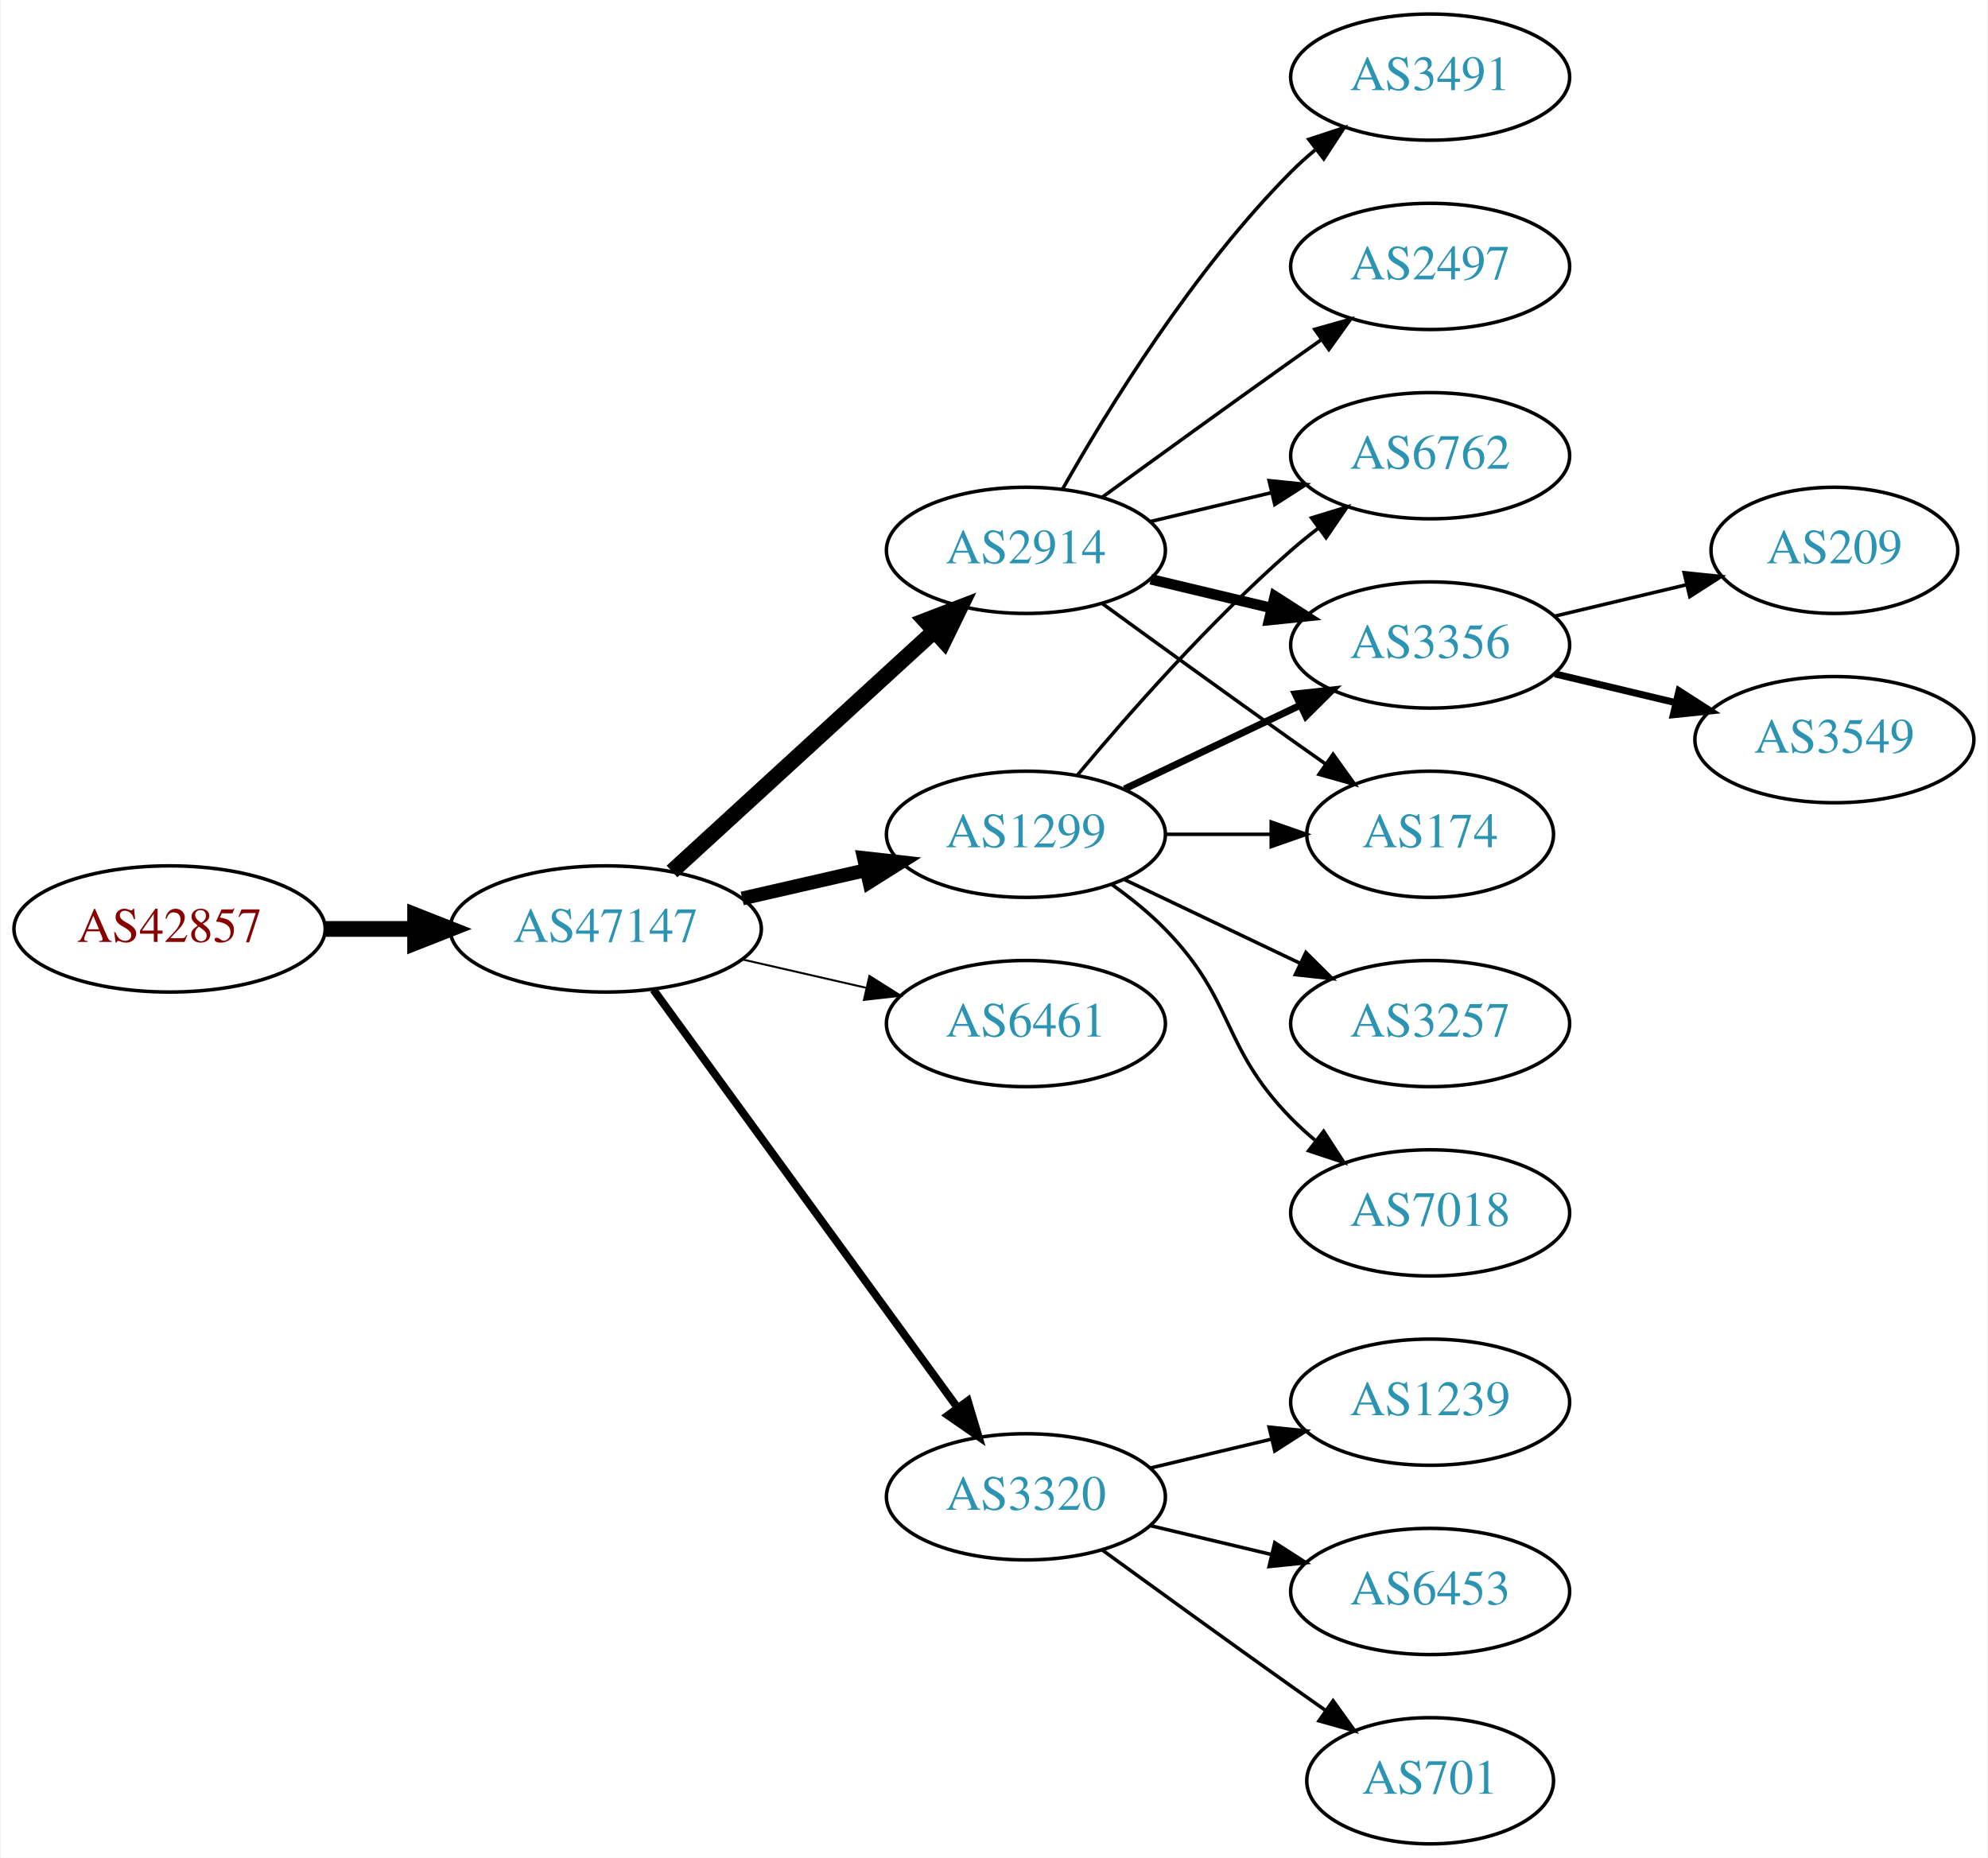
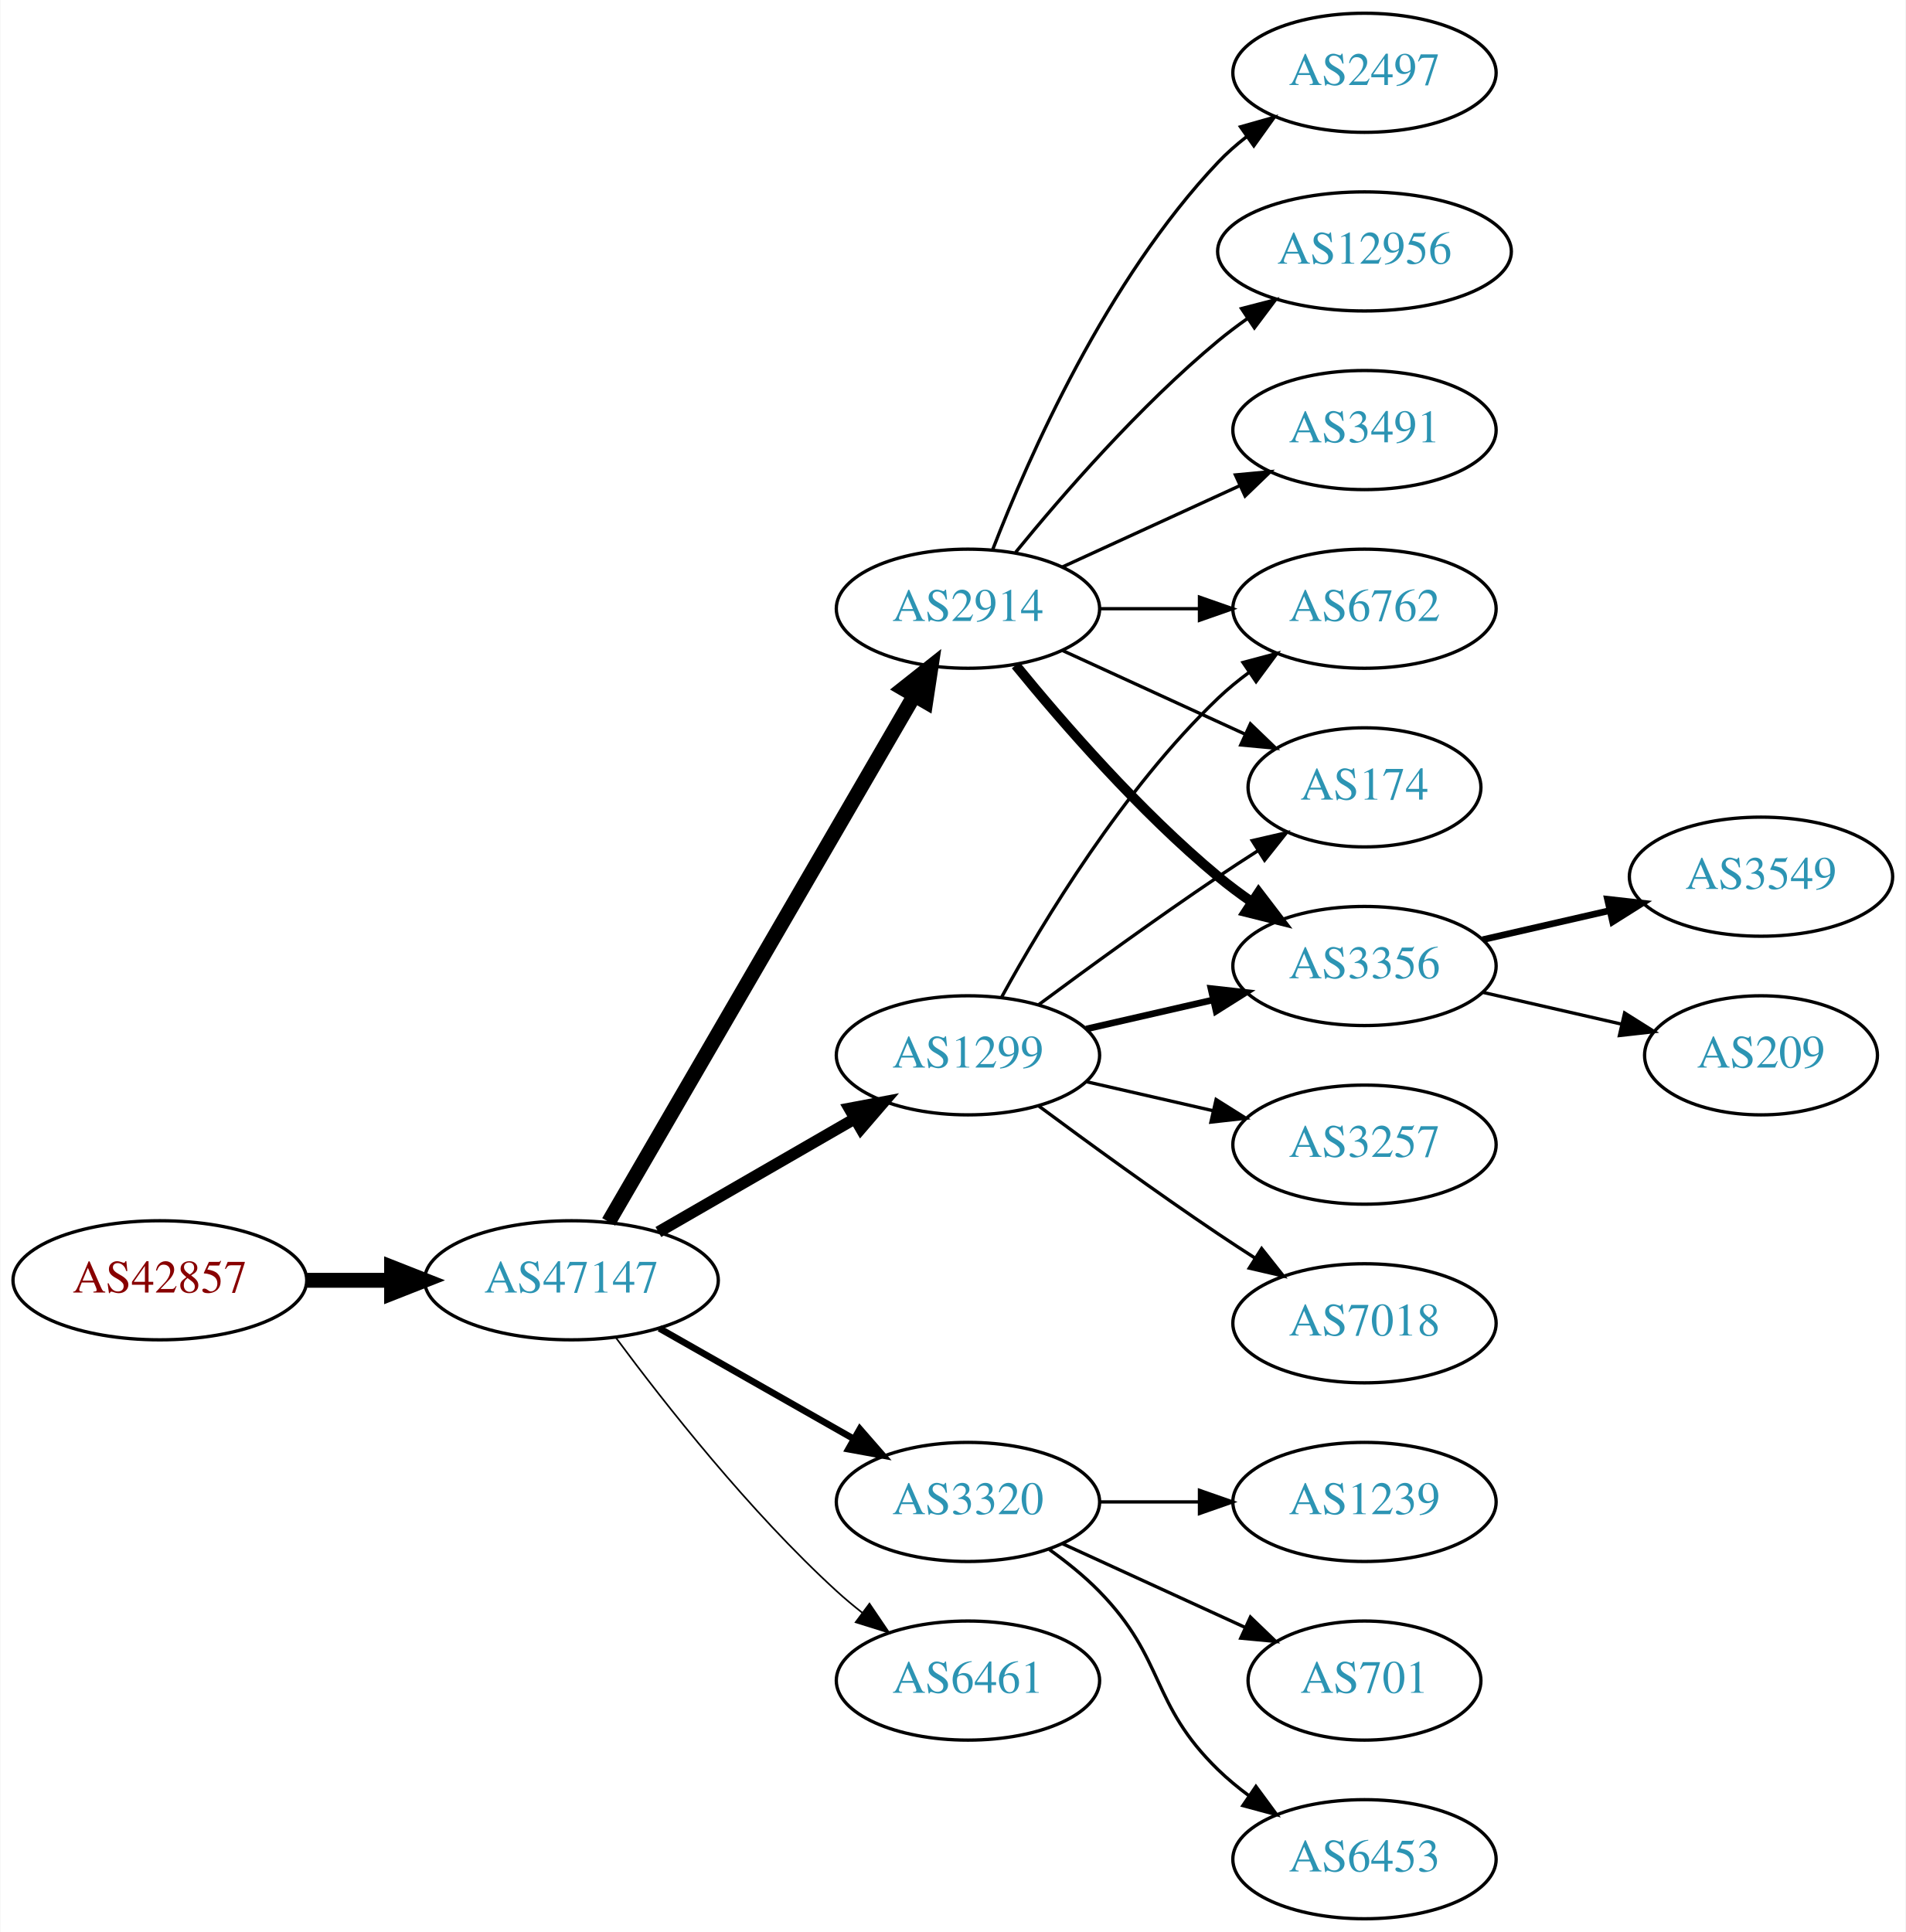
- <svg xmlns="http://www.w3.org/2000/svg" xmlns:xlink="http://www.w3.org/1999/xlink" width="567pt" height="530pt" viewBox="0.00 0.00 566.66 530.00">
-   <g id="graph0" class="graph" transform="scale(1 1) rotate(0) translate(4 526)">
-     <polygon fill="white" stroke="none" points="-4,4 -4,-526 562.663,-526 562.663,4 -4,4" />
+ <svg xmlns="http://www.w3.org/2000/svg" xmlns:xlink="http://www.w3.org/1999/xlink" width="576pt" height="584pt" viewBox="0.00 0.00 575.76 584.00">
+   <g id="graph0" class="graph" transform="scale(1 1) rotate(0) translate(4 580)">
+     <polygon fill="white" stroke="none" points="-4,4 -4,-580 571.762,-580 571.762,4 -4,4" />
    <g id="node1" class="node">
      <g id="a_node1">
        <a xlink:href="/asn/42857" xlink:title="AS42857 ~ Theo Voss [AT]">
-           <ellipse fill="#ffffff" stroke="black" cx="44.196" cy="-261" rx="44.393" ry="18" />
-           <text text-anchor="middle" x="44.196" y="-257.3" font-family="Times,serif" font-size="14.00" fill="#880000">AS42857</text>
+           <ellipse fill="#ffffff" stroke="black" cx="44.196" cy="-193" rx="44.393" ry="18" />
+           <text text-anchor="middle" x="44.196" y="-189.3" font-family="Times,serif" font-size="14.00" fill="#880000">AS42857</text>
        </a>
      </g>
    </g>
    <g id="node2" class="node">
      <g id="a_node2">
        <a xlink:href="/asn/47147" xlink:title="AS47147 ~ ANEXIA Internetdienstleistungs GmbH [AT]">
-           <ellipse fill="#ffffff" stroke="black" cx="168.588" cy="-261" rx="44.393" ry="18" />
-           <text text-anchor="middle" x="168.588" y="-257.3" font-family="Times,serif" font-size="14.00" fill="#2c94b3">AS47147</text>
+           <ellipse fill="#ffffff" stroke="black" cx="168.588" cy="-193" rx="44.393" ry="18" />
+           <text text-anchor="middle" x="168.588" y="-189.3" font-family="Times,serif" font-size="14.00" fill="#2c94b3">AS47147</text>
        </a>
      </g>
    </g>
    <g id="edge1" class="edge">
-       <path fill="none" stroke="black" stroke-width="4.5" d="M88.692,-261C96.898,-261 105.569,-261 114.041,-261" />
-       <polygon fill="black" stroke="black" stroke-width="4.5" points="114.233,-264.938 124.233,-261 114.233,-257.063 114.233,-264.938" />
+       <path fill="none" stroke="black" stroke-width="4.5" d="M88.692,-193C96.898,-193 105.569,-193 114.041,-193" />
+       <polygon fill="black" stroke="black" stroke-width="4.5" points="114.233,-196.938 124.233,-193 114.233,-189.063 114.233,-196.938" />
    </g>
    <g id="node3" class="node">
      <g id="a_node3">
        <a xlink:href="/asn/1299" xlink:title="AS1299 ~ Telia Carrier [EU]">
-           <ellipse fill="#ffffff" stroke="black" cx="288.431" cy="-288" rx="39.794" ry="18" />
-           <text text-anchor="middle" x="288.431" y="-284.3" font-family="Times,serif" font-size="14.00" fill="#2c94b3">AS1299</text>
+           <ellipse fill="#ffffff" stroke="black" cx="288.431" cy="-261" rx="39.794" ry="18" />
+           <text text-anchor="middle" x="288.431" y="-257.3" font-family="Times,serif" font-size="14.00" fill="#2c94b3">AS1299</text>
        </a>
      </g>
    </g>
    <g id="edge2" class="edge">
-       <path fill="none" stroke="black" stroke-width="3.938" d="M207.523,-269.692C218.764,-272.267 231.176,-275.111 242.799,-277.774" />
-       <polygon fill="black" stroke="black" stroke-width="3.938" points="242.232,-281.235 252.761,-280.057 243.795,-274.412 242.232,-281.235" />
+       <path fill="none" stroke="black" stroke-width="3.5" d="M194.868,-207.588C212.188,-217.582 235.339,-230.941 254.155,-241.799" />
+       <polygon fill="black" stroke="black" stroke-width="3.5" points="252.588,-244.935 262.999,-246.902 256.087,-238.872 252.588,-244.935" />
    </g>
    <g id="node4" class="node">
      <g id="a_node4">
-         <a xlink:href="/asn/2914" xlink:title="AS2914 ~ NTT America, Inc. [US]">
-           <ellipse fill="#ffffff" stroke="black" cx="288.431" cy="-369" rx="39.794" ry="18" />
-           <text text-anchor="middle" x="288.431" y="-365.3" font-family="Times,serif" font-size="14.00" fill="#2c94b3">AS2914</text>
+         <a xlink:href="/asn/3320" xlink:title="AS3320 ~ DTAG [DE]">
+           <ellipse fill="#ffffff" stroke="black" cx="288.431" cy="-126" rx="39.794" ry="18" />
+           <text text-anchor="middle" x="288.431" y="-122.3" font-family="Times,serif" font-size="14.00" fill="#2c94b3">AS3320</text>
        </a>
      </g>
    </g>
    <g id="edge3" class="edge">
-       <path fill="none" stroke="black" stroke-width="4.5" d="M187.486,-277.403C207.414,-295.667 239.772,-325.322 262.249,-345.921" />
-       <polygon fill="black" stroke="black" stroke-width="4.5" points="259.718,-348.943 269.751,-352.797 265.039,-343.137 259.718,-348.943" />
+       <path fill="none" stroke="black" stroke-width="2" d="M195.158,-178.462C212.378,-168.672 235.263,-155.66 253.934,-145.045" />
+       <polygon fill="black" stroke="black" stroke-width="2" points="255.755,-148.036 262.718,-140.05 252.295,-141.95 255.755,-148.036" />
    </g>
    <g id="node5" class="node">
      <g id="a_node5">
        <a xlink:href="/asn/6461" xlink:title="AS6461 ~ Zayo Bandwidth [US]">
-           <ellipse fill="#ffffff" stroke="black" cx="288.431" cy="-234" rx="39.794" ry="18" />
-           <text text-anchor="middle" x="288.431" y="-230.3" font-family="Times,serif" font-size="14.00" fill="#2c94b3">AS6461</text>
+           <ellipse fill="#ffffff" stroke="black" cx="288.431" cy="-72" rx="39.794" ry="18" />
+           <text text-anchor="middle" x="288.431" y="-68.3" font-family="Times,serif" font-size="14.00" fill="#2c94b3">AS6461</text>
        </a>
      </g>
    </g>
    <g id="edge4" class="edge">
-       <path fill="none" stroke="black" stroke-width="0.562" d="M207.523,-252.308C218.764,-249.733 231.176,-246.889 242.799,-244.226" />
-       <polygon fill="black" stroke="black" stroke-width="0.562" points="243.795,-247.588 252.761,-241.943 242.232,-240.765 243.795,-247.588" />
+       <path fill="none" stroke="black" stroke-width="0.5" d="M182.109,-175.531C196.788,-155.714 222.473,-123.036 248.784,-99 251.201,-96.792 253.807,-94.615 256.482,-92.513" />
+       <polygon fill="black" stroke="black" stroke-width="0.5" points="258.665,-95.251 264.603,-86.476 254.489,-89.633 258.665,-95.251" />
    </g>
    <g id="node6" class="node">
      <g id="a_node6">
-         <a xlink:href="/asn/3320" xlink:title="AS3320 ~ DTAG [DE]">
-           <ellipse fill="#ffffff" stroke="black" cx="288.431" cy="-99" rx="39.794" ry="18" />
-           <text text-anchor="middle" x="288.431" y="-95.3" font-family="Times,serif" font-size="14.00" fill="#2c94b3">AS3320</text>
+         <a xlink:href="/asn/2914" xlink:title="AS2914 ~ NTT America, Inc. [US]">
+           <ellipse fill="#ffffff" stroke="black" cx="288.431" cy="-396" rx="39.794" ry="18" />
+           <text text-anchor="middle" x="288.431" y="-392.3" font-family="Times,serif" font-size="14.00" fill="#2c94b3">AS2914</text>
        </a>
      </g>
    </g>
    <g id="edge5" class="edge">
-       <path fill="none" stroke="black" stroke-width="2.25" d="M182.199,-243.663C203.02,-215.04 244.683,-157.767 268.871,-124.514" />
-       <polygon fill="black" stroke="black" stroke-width="2.25" points="271.858,-126.358 274.91,-116.212 266.197,-122.24 271.858,-126.358" />
+       <path fill="none" stroke="black" stroke-width="4.5" d="M179.84,-210.66C200.612,-246.442 247.76,-327.661 272.162,-369.697" />
+       <polygon fill="black" stroke="black" stroke-width="4.5" points="268.861,-371.854 277.287,-378.526 275.672,-367.9 268.861,-371.854" />
    </g>
    <g id="node7" class="node">
      <g id="a_node7">
        <a xlink:href="/asn/6762" xlink:title="AS6762 ~ TELECOM ITALIA SPARKLE S.p.A. [IT]">
-           <ellipse fill="#ffffff" stroke="black" cx="403.724" cy="-396" rx="39.794" ry="18" />
-           <text text-anchor="middle" x="403.724" y="-392.3" font-family="Times,serif" font-size="14.00" fill="#2c94b3">AS6762</text>
+           <ellipse fill="#ffffff" stroke="black" cx="408.273" cy="-396" rx="39.794" ry="18" />
+           <text text-anchor="middle" x="408.273" y="-392.3" font-family="Times,serif" font-size="14.00" fill="#2c94b3">AS6762</text>
        </a>
      </g>
    </g>
    <g id="edge6" class="edge">
-       <path fill="none" stroke="black" d="M303.061,-304.817C317.343,-321.929 340.89,-348.745 364.077,-369 366.543,-371.154 369.182,-373.294 371.879,-375.372" />
-       <polygon fill="black" stroke="black" points="369.904,-378.264 380.033,-381.37 374.052,-372.625 369.904,-378.264" />
+       <path fill="none" stroke="black" d="M298.672,-278.713C311.218,-301.561 335.394,-341.611 364.077,-369 366.946,-371.739 370.134,-374.347 373.443,-376.785" />
+       <polygon fill="black" stroke="black" points="371.567,-379.742 381.803,-382.477 375.507,-373.956 371.567,-379.742" />
    </g>
    <g id="node8" class="node">
      <g id="a_node8">
-         <a xlink:href="/asn/3257" xlink:title="AS3257 ~ GTT [DE]">
-           <ellipse fill="#ffffff" stroke="black" cx="403.724" cy="-234" rx="39.794" ry="18" />
-           <text text-anchor="middle" x="403.724" y="-230.3" font-family="Times,serif" font-size="14.00" fill="#2c94b3">AS3257</text>
+         <a xlink:href="/asn/174" xlink:title="AS174 ~ Cogent Communications [US]">
+           <ellipse fill="#ffffff" stroke="black" cx="408.273" cy="-342" rx="35.194" ry="18" />
+           <text text-anchor="middle" x="408.273" y="-338.3" font-family="Times,serif" font-size="14.00" fill="#2c94b3">AS174</text>
        </a>
      </g>
    </g>
    <g id="edge7" class="edge">
-       <path fill="none" stroke="black" d="M316.567,-275.066C331.561,-267.919 350.382,-258.948 366.605,-251.215" />
-       <polygon fill="black" stroke="black" points="368.288,-254.291 375.809,-246.829 365.276,-247.972 368.288,-254.291" />
+       <path fill="none" stroke="black" d="M309.761,-276.277C324.623,-287.304 345.368,-302.407 364.077,-315 367.895,-317.569 371.945,-320.21 375.975,-322.786" />
+       <polygon fill="black" stroke="black" points="374.344,-325.895 384.669,-328.271 378.079,-319.975 374.344,-325.895" />
    </g>
    <g id="node9" class="node">
      <g id="a_node9">
-         <a xlink:href="/asn/7018" xlink:title="AS7018 ~ AT&amp;T Services, Inc. [US]">
-           <ellipse fill="#ffffff" stroke="black" cx="403.724" cy="-180" rx="39.794" ry="18" />
-           <text text-anchor="middle" x="403.724" y="-176.3" font-family="Times,serif" font-size="14.00" fill="#2c94b3">AS7018</text>
+         <a xlink:href="/asn/3356" xlink:title="AS3356 ~ Level 3 Parent, LLC [US]">
+           <ellipse fill="#ffffff" stroke="black" cx="408.273" cy="-288" rx="39.794" ry="18" />
+           <text text-anchor="middle" x="408.273" y="-284.3" font-family="Times,serif" font-size="14.00" fill="#2c94b3">AS3356</text>
        </a>
      </g>
    </g>
    <g id="edge8" class="edge">
-       <path fill="none" stroke="black" d="M313.025,-273.611C318.281,-269.852 323.613,-265.563 328.077,-261 348.25,-240.383 343.905,-227.617 364.077,-207 366.17,-204.861 368.453,-202.782 370.83,-200.79" />
-       <polygon fill="black" stroke="black" points="373.349,-203.268 379.13,-194.389 369.074,-197.725 373.349,-203.268" />
+       <path fill="none" stroke="black" stroke-width="2" d="M324.15,-268.955C336.15,-271.704 349.771,-274.825 362.463,-277.733" />
+       <polygon fill="black" stroke="black" stroke-width="2" points="361.866,-281.187 372.395,-280.009 363.429,-274.364 361.866,-281.187" />
    </g>
    <g id="node10" class="node">
      <g id="a_node10">
-         <a xlink:href="/asn/3356" xlink:title="AS3356 ~ Level 3 Parent, LLC [US]">
-           <ellipse fill="#ffffff" stroke="black" cx="403.724" cy="-342" rx="39.794" ry="18" />
-           <text text-anchor="middle" x="403.724" y="-338.3" font-family="Times,serif" font-size="14.00" fill="#2c94b3">AS3356</text>
+         <a xlink:href="/asn/7018" xlink:title="AS7018 ~ AT&amp;T Services, Inc. [US]">
+           <ellipse fill="#ffffff" stroke="black" cx="408.273" cy="-180" rx="39.794" ry="18" />
+           <text text-anchor="middle" x="408.273" y="-176.3" font-family="Times,serif" font-size="14.00" fill="#2c94b3">AS7018</text>
        </a>
      </g>
    </g>
    <g id="edge9" class="edge">
-       <path fill="none" stroke="black" stroke-width="2" d="M316.567,-300.934C331.561,-308.081 350.382,-317.052 366.605,-324.785" />
-       <polygon fill="black" stroke="black" stroke-width="2" points="365.276,-328.028 375.809,-329.171 368.288,-321.709 365.276,-328.028" />
+       <path fill="none" stroke="black" d="M309.761,-245.723C324.623,-234.696 345.368,-219.593 364.077,-207 367.626,-204.611 371.377,-202.161 375.125,-199.758" />
+       <polygon fill="black" stroke="black" points="377.193,-202.591 383.774,-194.288 373.451,-196.675 377.193,-202.591" />
    </g>
    <g id="node11" class="node">
      <g id="a_node11">
-         <a xlink:href="/asn/174" xlink:title="AS174 ~ Cogent Communications [US]">
-           <ellipse fill="#ffffff" stroke="black" cx="403.724" cy="-288" rx="35.194" ry="18" />
-           <text text-anchor="middle" x="403.724" y="-284.3" font-family="Times,serif" font-size="14.00" fill="#2c94b3">AS174</text>
+         <a xlink:href="/asn/3257" xlink:title="AS3257 ~ GTT [DE]">
+           <ellipse fill="#ffffff" stroke="black" cx="408.273" cy="-234" rx="39.794" ry="18" />
+           <text text-anchor="middle" x="408.273" y="-230.3" font-family="Times,serif" font-size="14.00" fill="#2c94b3">AS3257</text>
        </a>
      </g>
    </g>
    <g id="edge10" class="edge">
-       <path fill="none" stroke="black" d="M328.103,-288C337.808,-288 348.299,-288 358.262,-288" />
-       <polygon fill="black" stroke="black" points="358.398,-291.5 368.398,-288 358.398,-284.5 358.398,-291.5" />
-     </g>
-     <g id="edge11" class="edge">
-       <path fill="none" stroke="black" d="M324.038,-377.248C334.909,-379.838 347.064,-382.735 358.506,-385.462" />
-       <polygon fill="black" stroke="black" points="357.789,-388.889 368.328,-387.803 359.412,-382.08 357.789,-388.889" />
-     </g>
-     <g id="edge12" class="edge">
-       <path fill="none" stroke="black" stroke-width="3" d="M324.038,-360.752C334.909,-358.162 347.064,-355.265 358.506,-352.538" />
-       <polygon fill="black" stroke="black" stroke-width="3" points="359.412,-355.92 368.328,-350.197 357.789,-349.111 359.412,-355.92" />
-     </g>
-     <g id="edge14" class="edge">
-       <path fill="none" stroke="black" d="M310.279,-353.778C325.213,-342.909 345.827,-327.975 364.077,-315 367.288,-312.718 370.657,-310.339 374.011,-307.982" />
-       <polygon fill="black" stroke="black" points="376.039,-310.834 382.222,-302.23 372.023,-305.101 376.039,-310.834" />
+       <path fill="none" stroke="black" d="M324.15,-253.045C336.15,-250.296 349.771,-247.175 362.463,-244.267" />
+       <polygon fill="black" stroke="black" points="363.429,-247.636 372.395,-241.991 361.866,-240.813 363.429,-247.636" />
    </g>
    <g id="node12" class="node">
      <g id="a_node12">
-         <a xlink:href="/asn/3491" xlink:title="AS3491 ~ PCCW Global, Inc. [US]">
-           <ellipse fill="#ffffff" stroke="black" cx="403.724" cy="-504" rx="39.794" ry="18" />
-           <text text-anchor="middle" x="403.724" y="-500.3" font-family="Times,serif" font-size="14.00" fill="#2c94b3">AS3491</text>
-         </a>
-       </g>
-     </g>
-     <g id="edge13" class="edge">
-       <path fill="none" stroke="black" d="M298.891,-386.49C311.672,-409.096 336.105,-448.886 364.077,-477 366.188,-479.121 368.484,-481.188 370.87,-483.171" />
-       <polygon fill="black" stroke="black" points="369.122,-486.242 379.185,-489.556 373.385,-480.69 369.122,-486.242" />
+         <a xlink:href="/asn/1239" xlink:title="AS1239 ~ Sprint [US]">
+           <ellipse fill="#ffffff" stroke="black" cx="408.273" cy="-126" rx="39.794" ry="18" />
+           <text text-anchor="middle" x="408.273" y="-122.3" font-family="Times,serif" font-size="14.00" fill="#2c94b3">AS1239</text>
+         </a>
+       </g>
+     </g>
+     <g id="edge11" class="edge">
+       <path fill="none" stroke="black" d="M328.343,-126C337.897,-126 348.246,-126 358.209,-126" />
+       <polygon fill="black" stroke="black" points="358.402,-129.5 368.402,-126 358.402,-122.5 358.402,-129.5" />
    </g>
    <g id="node13" class="node">
      <g id="a_node13">
-         <a xlink:href="/asn/2497" xlink:title="AS2497 ~ Internet Initiative Japan Inc. [JP]">
-           <ellipse fill="#ffffff" stroke="black" cx="403.724" cy="-450" rx="39.794" ry="18" />
-           <text text-anchor="middle" x="403.724" y="-446.3" font-family="Times,serif" font-size="14.00" fill="#2c94b3">AS2497</text>
-         </a>
-       </g>
-     </g>
-     <g id="edge15" class="edge">
-       <path fill="none" stroke="black" d="M310.279,-384.222C325.213,-395.091 345.827,-410.025 364.077,-423 366.898,-425.005 369.841,-427.085 372.789,-429.159" />
-       <polygon fill="black" stroke="black" points="370.816,-432.05 381.013,-434.926 374.835,-426.319 370.816,-432.05" />
+         <a xlink:href="/asn/701" xlink:title="AS701 ~ UUNET [US]">
+           <ellipse fill="#ffffff" stroke="black" cx="408.273" cy="-72" rx="35.194" ry="18" />
+           <text text-anchor="middle" x="408.273" y="-68.3" font-family="Times,serif" font-size="14.00" fill="#2c94b3">AS701</text>
+         </a>
+       </g>
+     </g>
+     <g id="edge12" class="edge">
+       <path fill="none" stroke="black" d="M317.06,-113.339C333.476,-105.817 354.457,-96.202 372.054,-88.139" />
+       <polygon fill="black" stroke="black" points="373.799,-91.189 381.432,-83.842 370.883,-84.826 373.799,-91.189" />
    </g>
    <g id="node14" class="node">
      <g id="a_node14">
-         <a xlink:href="/asn/1239" xlink:title="AS1239 ~ Sprint [US]">
-           <ellipse fill="#ffffff" stroke="black" cx="403.724" cy="-126" rx="39.794" ry="18" />
-           <text text-anchor="middle" x="403.724" y="-122.3" font-family="Times,serif" font-size="14.00" fill="#2c94b3">AS1239</text>
+         <a xlink:href="/asn/6453" xlink:title="AS6453 ~ TATA COMMUNICATIONS (AMERICA) INC [US]">
+           <ellipse fill="#ffffff" stroke="black" cx="408.273" cy="-18" rx="39.794" ry="18" />
+           <text text-anchor="middle" x="408.273" y="-14.3" font-family="Times,serif" font-size="14.00" fill="#2c94b3">AS6453</text>
+         </a>
+       </g>
+     </g>
+     <g id="edge13" class="edge">
+       <path fill="none" stroke="black" d="M313.025,-111.611C318.281,-107.852 323.613,-103.563 328.077,-99 348.25,-78.383 343.384,-65.094 364.077,-45 366.922,-42.237 370.096,-39.614 373.396,-37.166" />
+       <polygon fill="black" stroke="black" points="375.462,-39.993 381.744,-31.462 371.513,-34.214 375.462,-39.993" />
+     </g>
+     <g id="edge21" class="edge">
+       <path fill="none" stroke="black" d="M328.343,-396C337.897,-396 348.246,-396 358.209,-396" />
+       <polygon fill="black" stroke="black" points="358.402,-399.5 368.402,-396 358.402,-392.5 358.402,-399.5" />
+     </g>
+     <g id="edge17" class="edge">
+       <path fill="none" stroke="black" d="M317.06,-383.339C333.476,-375.817 354.457,-366.202 372.054,-358.139" />
+       <polygon fill="black" stroke="black" points="373.799,-361.189 381.432,-353.842 370.883,-354.826 373.799,-361.189" />
+     </g>
+     <g id="edge18" class="edge">
+       <path fill="none" stroke="black" stroke-width="3" d="M302.85,-378.935C316.964,-361.625 340.379,-334.655 364.077,-315 367.294,-312.332 370.794,-309.73 374.365,-307.259" />
+       <polygon fill="black" stroke="black" stroke-width="3" points="376.288,-310.183 382.721,-301.764 372.442,-304.334 376.288,-310.183" />
+     </g>
+     <g id="node17" class="node">
+       <g id="a_node17">
+         <a xlink:href="/asn/2497" xlink:title="AS2497 ~ Internet Initiative Japan Inc. [JP]">
+           <ellipse fill="#ffffff" stroke="black" cx="408.273" cy="-558" rx="39.794" ry="18" />
+           <text text-anchor="middle" x="408.273" y="-554.3" font-family="Times,serif" font-size="14.00" fill="#2c94b3">AS2497</text>
        </a>
      </g>
    </g>
    <g id="edge16" class="edge">
-       <path fill="none" stroke="black" d="M324.038,-107.248C334.909,-109.838 347.064,-112.735 358.506,-115.462" />
-       <polygon fill="black" stroke="black" points="357.789,-118.889 368.328,-117.803 359.412,-112.08 357.789,-118.889" />
+       <path fill="none" stroke="black" d="M295.954,-413.994C306.704,-441.728 330.362,-495.429 364.077,-531 366.663,-533.728 369.581,-536.294 372.649,-538.677" />
+       <polygon fill="black" stroke="black" points="370.803,-541.658 380.997,-544.543 374.827,-535.93 370.803,-541.658" />
+     </g>
+     <g id="node18" class="node">
+       <g id="a_node18">
+         <a xlink:href="/asn/12956" xlink:title="AS12956 ~ TELXIUS [ES]">
+           <ellipse fill="#ffffff" stroke="black" cx="408.273" cy="-504" rx="44.393" ry="18" />
+           <text text-anchor="middle" x="408.273" y="-500.3" font-family="Times,serif" font-size="14.00" fill="#2c94b3">AS12956</text>
+         </a>
+       </g>
+     </g>
+     <g id="edge19" class="edge">
+       <path fill="none" stroke="black" d="M302.85,-413.065C316.964,-430.375 340.379,-457.345 364.077,-477 366.815,-479.271 369.759,-481.494 372.776,-483.63" />
+       <polygon fill="black" stroke="black" points="371.108,-486.725 381.365,-489.379 375.002,-480.908 371.108,-486.725" />
+     </g>
+     <g id="node19" class="node">
+       <g id="a_node19">
+         <a xlink:href="/asn/3491" xlink:title="AS3491 ~ PCCW Global, Inc. [US]">
+           <ellipse fill="#ffffff" stroke="black" cx="408.273" cy="-450" rx="39.794" ry="18" />
+           <text text-anchor="middle" x="408.273" y="-446.3" font-family="Times,serif" font-size="14.00" fill="#2c94b3">AS3491</text>
+         </a>
+       </g>
+     </g>
+     <g id="edge20" class="edge">
+       <path fill="none" stroke="black" d="M317.06,-408.661C333.017,-415.973 353.287,-425.261 370.57,-433.181" />
+       <polygon fill="black" stroke="black" points="369.269,-436.435 379.818,-437.419 372.185,-430.071 369.269,-436.435" />
    </g>
    <g id="node15" class="node">
      <g id="a_node15">
-         <a xlink:href="/asn/6453" xlink:title="AS6453 ~ TATA COMMUNICATIONS (AMERICA) INC [US]">
-           <ellipse fill="#ffffff" stroke="black" cx="403.724" cy="-72" rx="39.794" ry="18" />
-           <text text-anchor="middle" x="403.724" y="-68.3" font-family="Times,serif" font-size="14.00" fill="#2c94b3">AS6453</text>
-         </a>
-       </g>
-     </g>
-     <g id="edge17" class="edge">
-       <path fill="none" stroke="black" d="M324.038,-90.752C334.909,-88.162 347.064,-85.265 358.506,-82.538" />
-       <polygon fill="black" stroke="black" points="359.412,-85.92 368.328,-80.197 357.789,-79.111 359.412,-85.92" />
+         <a xlink:href="/asn/3549" xlink:title="AS3549 ~ Level 3 Parent, LLC [US]">
+           <ellipse fill="#ffffff" stroke="black" cx="528.116" cy="-315" rx="39.794" ry="18" />
+           <text text-anchor="middle" x="528.116" y="-311.3" font-family="Times,serif" font-size="14.00" fill="#2c94b3">AS3549</text>
+         </a>
+       </g>
+     </g>
+     <g id="edge14" class="edge">
+       <path fill="none" stroke="black" stroke-width="2" d="M443.993,-295.955C455.993,-298.704 469.613,-301.825 482.306,-304.733" />
+       <polygon fill="black" stroke="black" stroke-width="2" points="481.708,-308.187 492.238,-307.009 483.272,-301.364 481.708,-308.187" />
    </g>
    <g id="node16" class="node">
      <g id="a_node16">
-         <a xlink:href="/asn/701" xlink:title="AS701 ~ UUNET [US]">
-           <ellipse fill="#ffffff" stroke="black" cx="403.724" cy="-18" rx="35.194" ry="18" />
-           <text text-anchor="middle" x="403.724" y="-14.3" font-family="Times,serif" font-size="14.00" fill="#2c94b3">AS701</text>
-         </a>
-       </g>
-     </g>
-     <g id="edge18" class="edge">
-       <path fill="none" stroke="black" d="M310.279,-83.778C325.213,-72.909 345.827,-57.975 364.077,-45 367.288,-42.718 370.657,-40.339 374.011,-37.982" />
-       <polygon fill="black" stroke="black" points="376.039,-40.834 382.222,-32.23 372.023,-35.101 376.039,-40.834" />
-     </g>
-     <g id="node17" class="node">
-       <g id="a_node17">
        <a xlink:href="/asn/209" xlink:title="AS209 ~ CenturyLink Communications, LLC [US]">
-           <ellipse fill="#ffffff" stroke="black" cx="519.017" cy="-369" rx="35.194" ry="18" />
-           <text text-anchor="middle" x="519.017" y="-365.3" font-family="Times,serif" font-size="14.00" fill="#2c94b3">AS209</text>
-         </a>
-       </g>
-     </g>
-     <g id="edge19" class="edge">
-       <path fill="none" stroke="black" d="M439.331,-350.248C451.125,-353.058 464.43,-356.229 476.698,-359.153" />
-       <polygon fill="black" stroke="black" points="476.164,-362.624 486.703,-361.537 477.787,-355.814 476.164,-362.624" />
-     </g>
-     <g id="node18" class="node">
-       <g id="a_node18">
-         <a xlink:href="/asn/3549" xlink:title="AS3549 ~ Level 3 Parent, LLC [US]">
-           <ellipse fill="#ffffff" stroke="black" cx="519.017" cy="-315" rx="39.794" ry="18" />
-           <text text-anchor="middle" x="519.017" y="-311.3" font-family="Times,serif" font-size="14.00" fill="#2c94b3">AS3549</text>
-         </a>
-       </g>
-     </g>
-     <g id="edge20" class="edge">
-       <path fill="none" stroke="black" stroke-width="2" d="M439.331,-333.752C450.202,-331.162 462.357,-328.265 473.799,-325.538" />
-       <polygon fill="black" stroke="black" stroke-width="2" points="474.705,-328.92 483.621,-323.197 473.082,-322.111 474.705,-328.92" />
+           <ellipse fill="#ffffff" stroke="black" cx="528.116" cy="-261" rx="35.194" ry="18" />
+           <text text-anchor="middle" x="528.116" y="-257.3" font-family="Times,serif" font-size="14.00" fill="#2c94b3">AS209</text>
+         </a>
+       </g>
+     </g>
+     <g id="edge15" class="edge">
+       <path fill="none" stroke="black" d="M443.993,-280.045C457.085,-277.045 472.107,-273.604 485.748,-270.478" />
+       <polygon fill="black" stroke="black" points="486.89,-273.807 495.855,-268.162 485.326,-266.984 486.89,-273.807" />
    </g>
  </g>
</svg>
